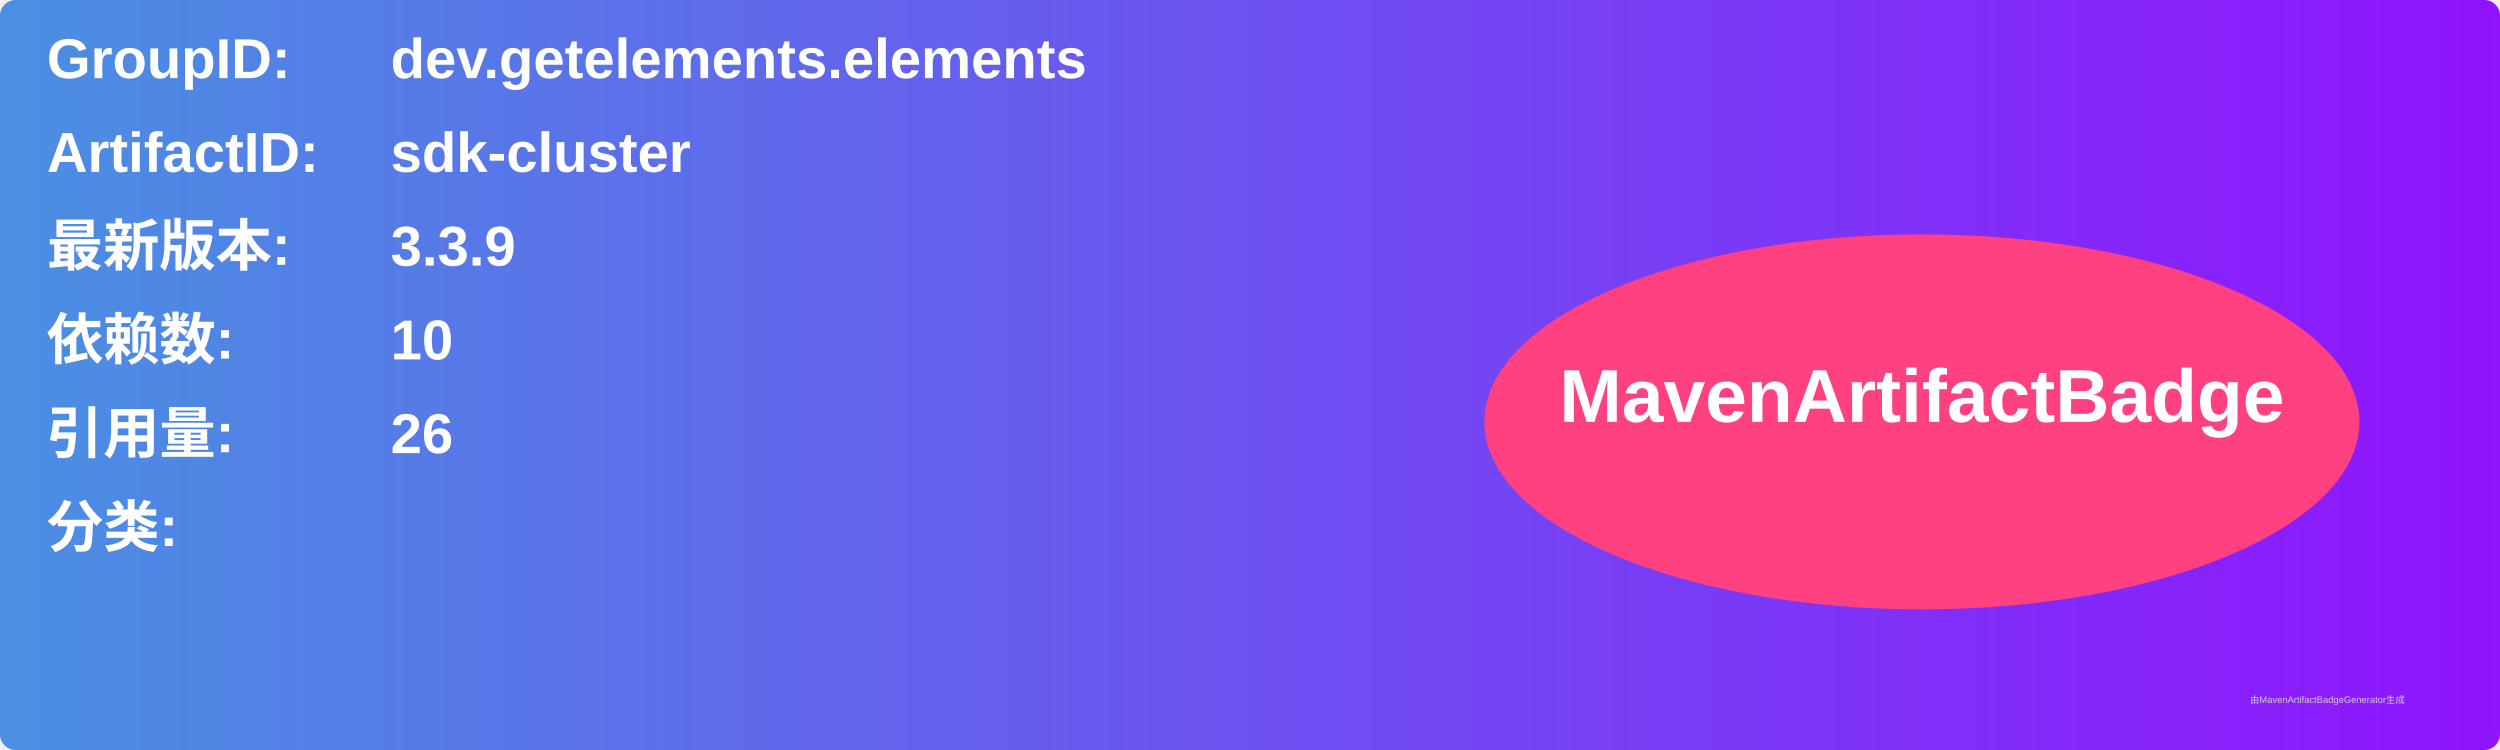
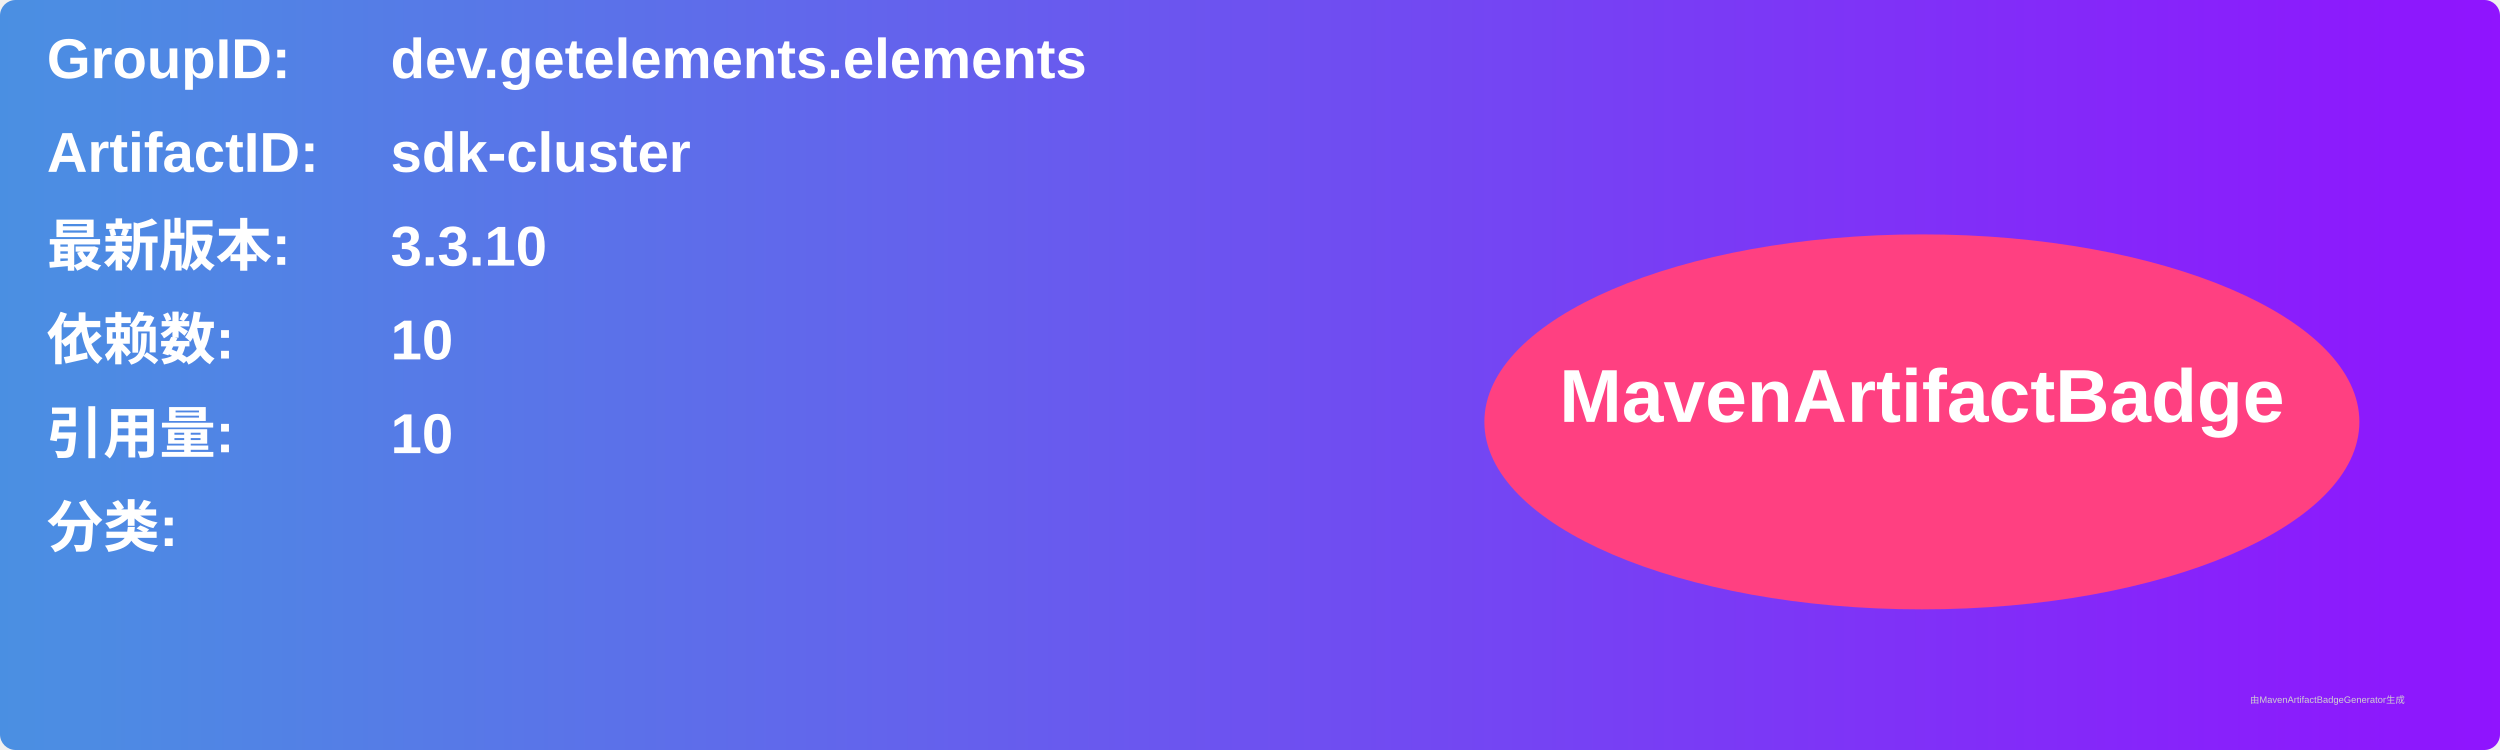
<svg xmlns="http://www.w3.org/2000/svg" width="800" height="240" viewBox="0 0 800 240">
  <linearGradient id="grad" x1="0%" y1="0%" x2="100%" y2="0%">
    <stop offset="0%" stop-color="#4a90e2" />
    <stop offset="100%" stop-color="#9013fe" />
  </linearGradient>
  <rect width="100%" height="100%" rx="5" ry="5" fill="url(#grad)" />
  <g transform="translate(15, 15)">
    <text x="0" y="10" font-family="Arial" font-size="18" fill="white" font-weight="bold" width="260">GroupID:</text>
    <text x="110" y="10" font-family="Arial" font-size="18" fill="white" font-weight="bold" width="460">dev.getelements.elements</text>
    <text x="0" y="40" font-family="Arial" font-size="18" fill="white" font-weight="bold" width="260">ArtifactID:</text>
    <text x="110" y="40" font-family="Arial" font-size="18" fill="white" font-weight="bold" width="460">sdk-cluster</text>
    <text x="0" y="70" font-family="Arial" font-size="18" fill="white" font-weight="bold">最新版本:</text>
    <text x="110" y="70" font-family="Arial" font-size="18" fill="white" font-weight="bold">
-       <tspan font-weight="bold">3.3.9</tspan>
+       <tspan font-weight="bold">3.3.10</tspan>
    </text>
    <text x="0" y="100" font-family="Arial" font-size="18" fill="white" font-weight="bold">依赖数: </text>
    <text x="110" y="100" font-family="Arial" font-size="18" fill="white">
      <tspan font-weight="bold">10</tspan>
    </text>
    <text x="0" y="130" font-family="Arial" font-size="18" fill="white" font-weight="bold">引用量: </text>
    <text x="110" y="130" font-family="Arial" font-size="18" fill="white">
-       <tspan font-weight="bold">26</tspan>
+       <tspan font-weight="bold">10</tspan>
    </text>
    <text x="0" y="160" font-family="Arial" font-size="18" fill="white" font-weight="bold">分类:</text>
    <text x="10" y="190" font-family="Arial" font-size="10" fill="white">
      <tspan font-weight="bold" />
    </text>
    <ellipse cx="600" cy="120" rx="140" ry="60" fill="#ff4081" />
    <text x="600" y="120" text-anchor="middle" font-family="Arial" font-size="24" fill="white" font-weight="bold">MavenArtifactBadge</text>
  </g>
  <text x="720" y="225" font-family="Arial" font-size="3" fill="#d0d0d0">由MavenArtifactBadgeGenerator生成</text>
</svg>
